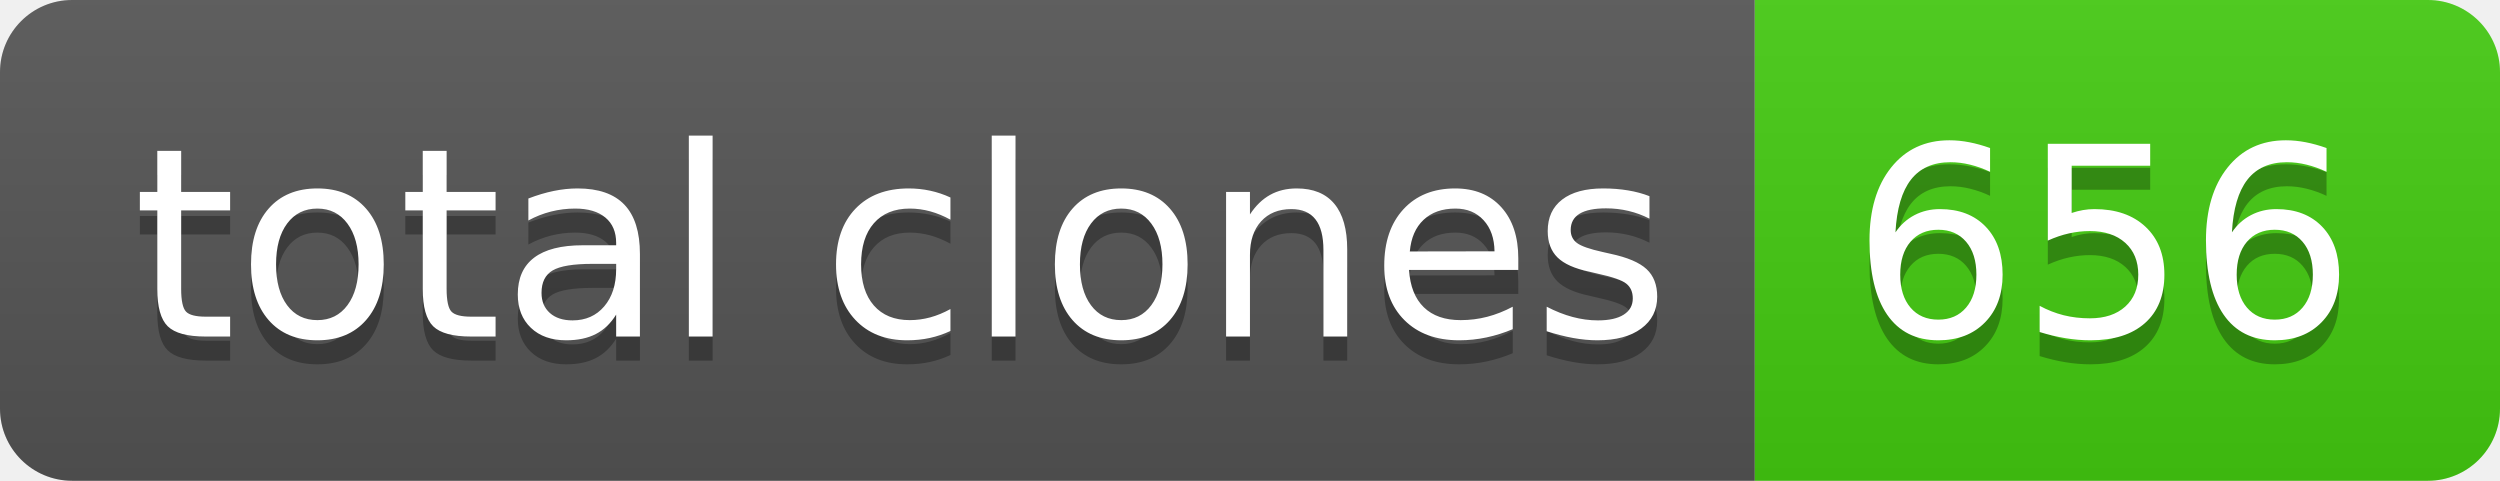
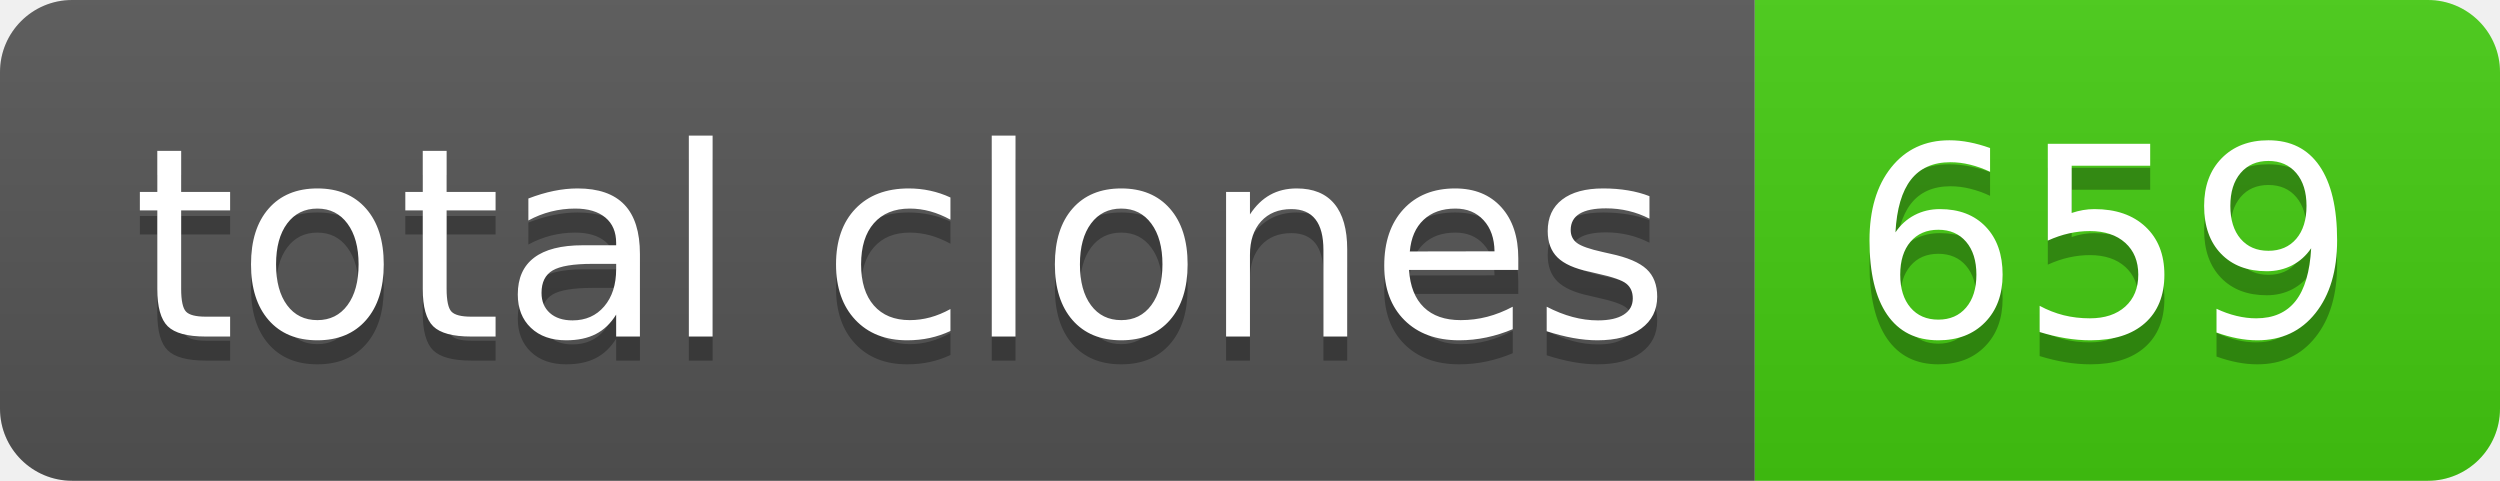
- <svg xmlns="http://www.w3.org/2000/svg" width="104" height="20" role="img" aria-label="total clones: 656">
+ <svg xmlns="http://www.w3.org/2000/svg" width="104" height="20" role="img" aria-label="total clones: 659">
  <linearGradient id="s" x2="0" y2="100%">
    <stop offset="0" stop-color="#bbb" stop-opacity=".1" />
    <stop offset="1" stop-opacity=".1" />
  </linearGradient>
  <clipPath id="r">
    <rect width="104" height="20" rx="3" fill="#fff" />
  </clipPath>
  <g clip-path="url(#r)">
    <rect width="73" height="20" fill="#555" />
    <rect x="73" width="31" height="20" fill="#4c1" />
    <rect width="104" height="20" fill="url(#s)" />
  </g>
  <g fill="#fff" text-anchor="middle" font-family="Verdana,Geneva,DejaVu Sans,sans-serif" text-rendering="geometricPrecision" font-size="110">
    <text aria-hidden="true" x="375" y="150" fill="#010101" fill-opacity=".3" transform="scale(.1)" textLength="630">total clones</text>
    <text x="375" y="140" transform="scale(.1)" fill="#fff" textLength="630">total clones</text>
-     <text aria-hidden="true" x="875" y="150" fill="#010101" fill-opacity=".3" transform="scale(.1)" textLength="210">656</text>
-     <text x="875" y="140" transform="scale(.1)" fill="#fff" textLength="210">656</text>
+     <text aria-hidden="true" x="875" y="150" fill="#010101" fill-opacity=".3" transform="scale(.1)" textLength="210">659</text>
+     <text x="875" y="140" transform="scale(.1)" fill="#fff" textLength="210">659</text>
  </g>
</svg>
